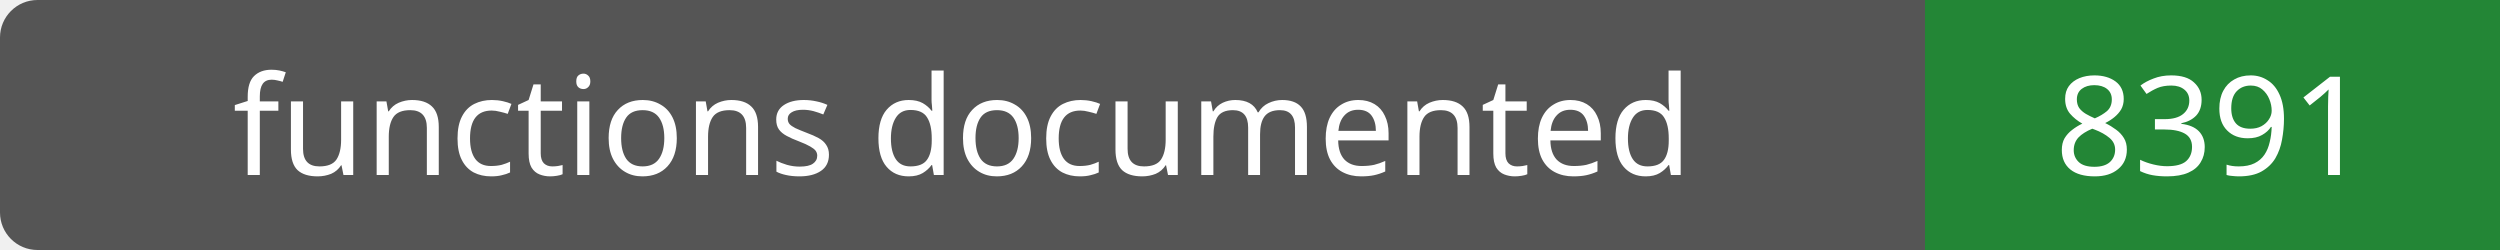
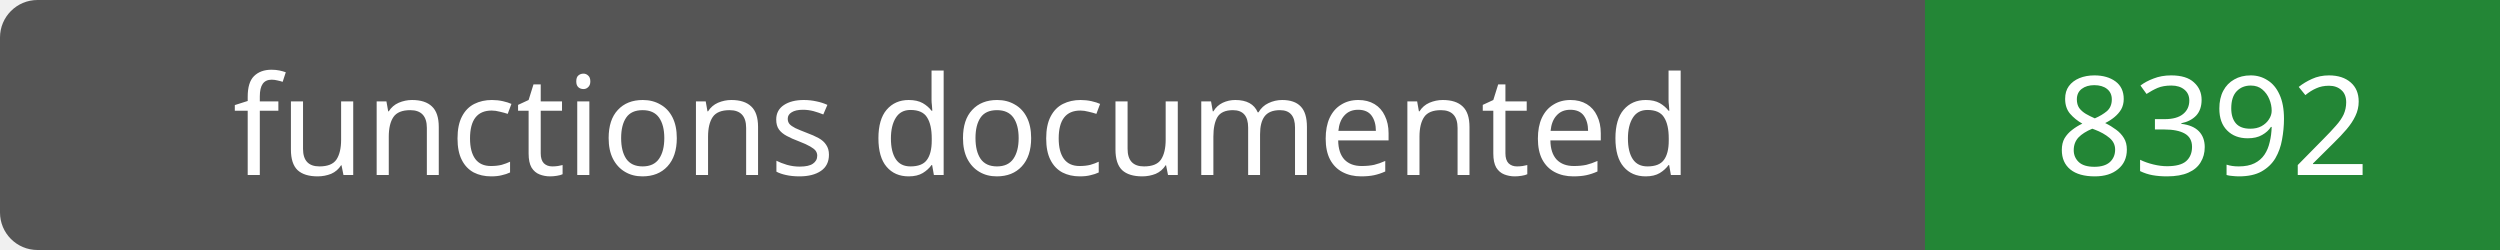
- <svg xmlns="http://www.w3.org/2000/svg" width="200" height="20" role="img" aria-label="functions documented: 8391">
+ <svg xmlns="http://www.w3.org/2000/svg" width="200" height="20" role="img" aria-label="functions documented: 8392">
  <rect width="200" height="20" rx="3" fill="#555" />
  <path fill="#238636" d="M154 0h46v20H154z" />
  <g fill="#fff" text-anchor="middle" font-family="Verdana,sans-serif" font-size="11">
    <text x="77.0" y="14">functions documented</text>
-     <text x="177.0" y="14">8391</text>
+     <text x="177.0" y="14">8392</text>
  </g>
</svg>
